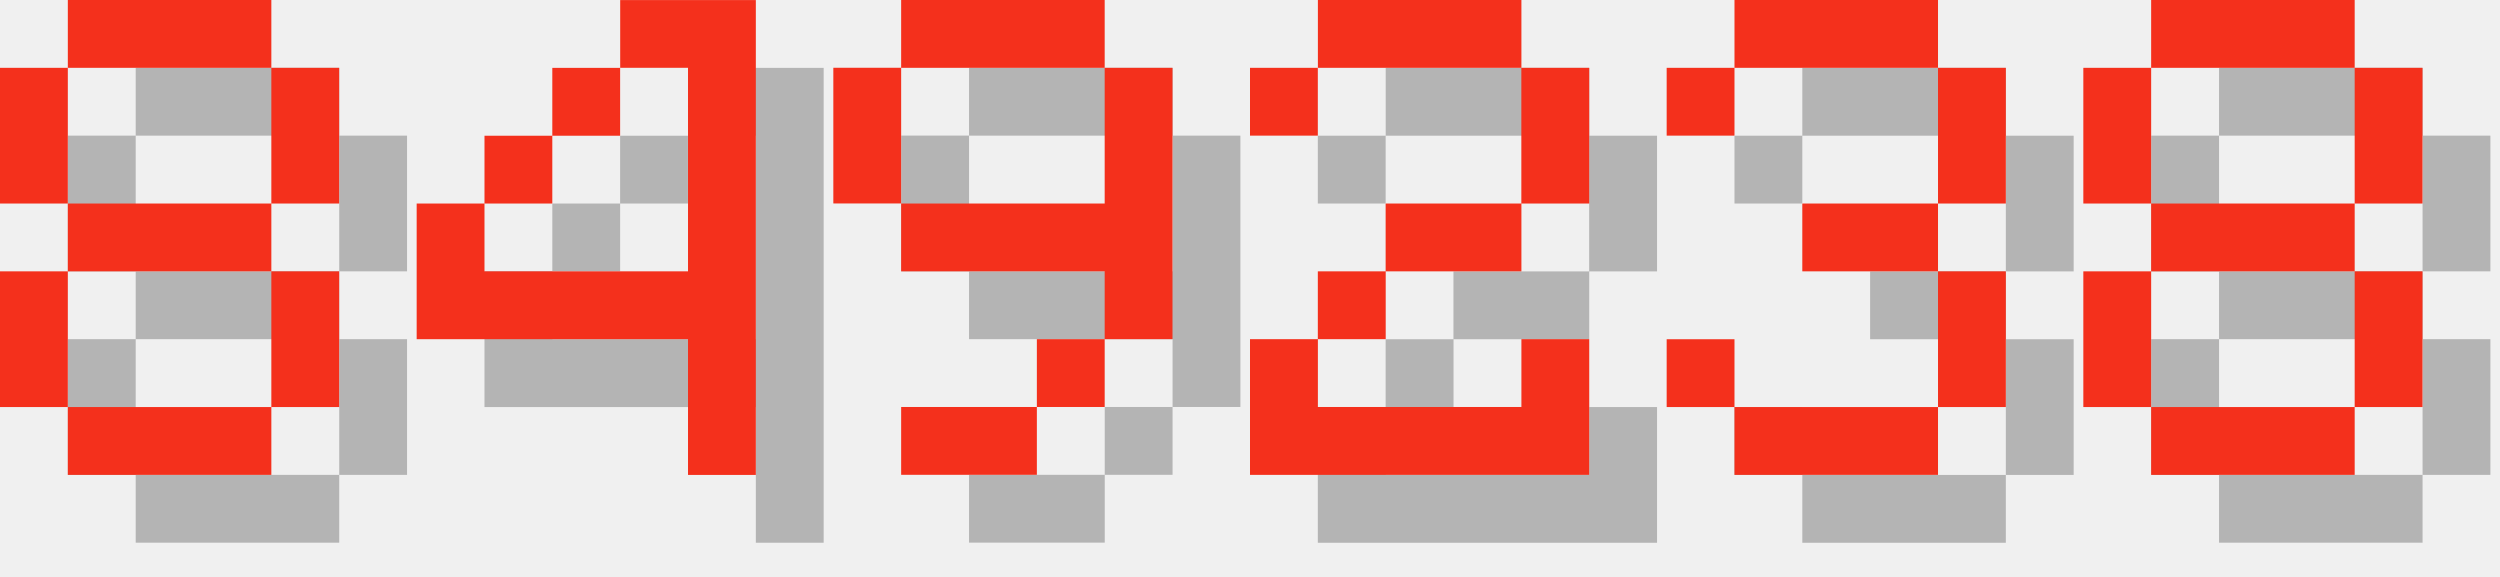
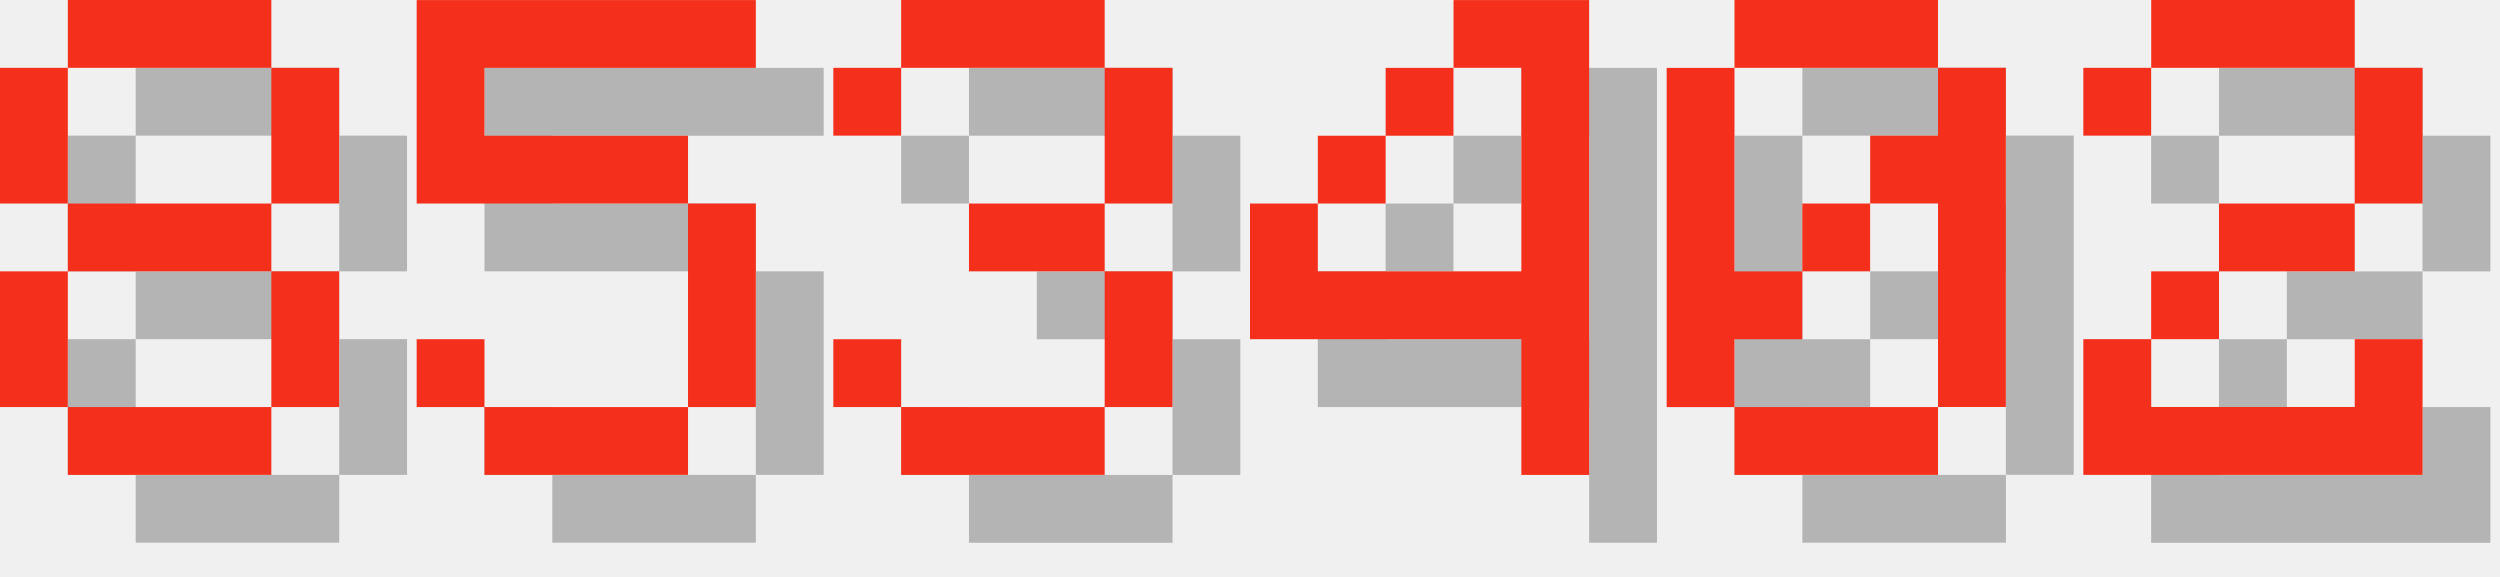
<svg xmlns="http://www.w3.org/2000/svg" version="1.1" width="156.0" height="36">
  <style>
        .text-foreground {
            fill: #F4301C;
        }
        .text-shadow {
            fill: #000000;
            fill-opacity: 0.25;
        }
    </style>
  <g class="digit" id="digit_8" transform="translate(0.0, 0), scale(4)">
    <path id="digit_8_shadow" class="text-shadow" d="m2.117 1.058v1.058h3.175v-1.058h-3.175zm3.175 1.058v2.117h1.058v-2.117h-1.058zm0 2.117h-3.175v1.058h3.175v-1.058zm0 1.058v2.117h1.058v-2.117h-1.058zm0 2.117h-3.175v1.058h3.175v-1.058zm-3.175 0v-2.117h-1.058v2.117h1.058zm0-3.175v-2.117h-1.058v2.117h1.058z" fill-opacity=".5" style="paint-order:stroke fill markers" />
    <path id="digit_8_fg" class="text-foreground" d="m1.058 0v1.058h3.175v-1.058h-3.175zm3.175 1.058v2.117h1.058v-2.117h-1.058zm0 2.117h-3.175v1.058h3.175v-1.058zm0 1.058v2.117h1.058v-2.117h-1.058zm0 2.117h-3.175v1.058h3.175v-1.058zm-3.175 0v-2.117h-1.058v2.117h1.058zm0-3.175v-2.117h-1.058v2.117h1.058z" fill="#fff" style="paint-order:stroke fill markers" />
  </g>
-   <g class="digit" id="digit_4" transform="translate(26.0, 0), scale(4)">
+   <g class="digit" id="digit_5" transform="translate(26.0, 0), scale(4)">
+     <path id="digit_5_shadow" class="text-shadow" d="m1.058 1.058v3.175h4.233v3.175h-3.175v-1.058h-1.058v1.058h1.058v1.058h3.175v-1.058h1.058v-3.175h-1.058v-1.058h-3.175v-1.058h4.233v-1.058h-5.292z" fill-opacity=".5" style="paint-order:stroke fill markers" />
+     <path id="digit_5_fg" class="text-foreground" d="m0 0v3.175h4.233v3.175h-3.175v-1.058h-1.058v1.058h1.058v1.058h3.175v-1.058h1.058v-3.175h-1.058v-1.058h-3.175v-1.058h4.233v-1.058h-5.292z" fill="#fff" style="paint-order:stroke fill markers" />
+   </g>
+   <g class="digit" id="digit_3" transform="translate(52.0, 0), scale(4)">
+     <path id="digit_3_shadow" class="text-shadow" d="m1.058 2.117v1.058h1.058v-1.058h3.175v2.117h-2.117v1.058h2.117v2.117h-3.175v-1.058h-1.058v1.058h1.058v1.058h3.175v-1.058h1.058v-2.117h-1.058v-1.058h1.058v-2.117h-1.058v-1.058h-3.175v1.058h-1.058z" fill-opacity=".5" style="paint-order:stroke fill markers" />
+     <path id="digit_3_fg" class="text-foreground" d="m0 1.058v1.058h1.058v-1.058h3.175v2.117h-2.117v1.058h2.117v2.117h-3.175v-1.058h-1.058v1.058h1.058v1.058h3.175v-1.058h1.058v-2.117h-1.058v-1.058h1.058v-2.117h-1.058v-1.058h-3.175v1.058h-1.058z" fill="#fff" style="paint-order:stroke fill markers" />
+   </g>
+   <g class="digit" id="digit_4" transform="translate(78.0, 0), scale(4)">
    <path id="digit_4_shadow" class="text-shadow" d="m4.233 1.058v1.058h1.058v3.175h-3.175v-1.058h-1.058v2.117h4.233v2.117h1.058v-7.408h-2.117zm-2.117 3.175h1.058v-1.058h-1.058v1.058zm1.058-1.058h1.058v-1.058h-1.058v1.058z" fill-opacity=".5" style="paint-order:stroke fill markers" />
    <path id="digit_4_fg" class="text-foreground" d="m3.175 0v1.058h1.058v3.175h-3.175v-1.058h-1.058v2.117h4.233v2.117h1.058v-7.408h-2.117zm-2.117 3.175h1.058v-1.058h-1.058v1.058zm1.058-1.058h1.058v-1.058h-1.058v1.058z" fill="#fff" style="paint-order:stroke fill markers" />
  </g>
-   <g class="digit" id="digit_9" transform="translate(52.0, 0), scale(4)">
-     <path id="digit_9_shadow" class="text-shadow" d="m2.117 1.058v1.058h3.175v-1.058h-3.175zm3.175 1.058v2.117h-3.175v1.058h3.175v1.058h1.058v-4.233h-1.058zm0 4.233h-1.058v1.058h1.058v-1.058zm-1.058 1.058h-2.117v1.058h2.117v-1.058zm-2.117-3.175v-2.117h-1.058v2.117h1.058z" fill-opacity=".5" style="paint-order:stroke fill markers" />
-     <path id="digit_9_fg" class="text-foreground" d="m1.058 0v1.058h3.175v-1.058h-3.175zm3.175 1.058v2.117h-3.175v1.058h3.175v1.058h1.058v-4.233h-1.058zm0 4.233h-1.058v1.058h1.058v-1.058zm-1.058 1.058h-2.117v1.058h2.117v-1.058zm-2.117-3.175v-2.117h-1.058v2.117h1.058z" fill="#fff" style="paint-order:stroke fill markers" />
+   <g class="digit" id="digit_0" transform="translate(104.0, 0), scale(4)">
+     <path id="digit_0_shadow" class="text-shadow" d="m2.117 1.058v1.058h3.175v-1.058h-3.175zm3.175 1.058v1.058h-1.058v1.058h1.058v3.175h1.058v-5.292h-1.058zm0 5.292h-3.175v1.058h3.175v-1.058zm-3.175 0v-1.058h1.058v-1.058h-1.058v-3.175h-1.058v5.292h1.058zm1.058-2.117h1.058v-1.058h-1.058v1.058z" fill-opacity=".5" style="paint-order:stroke fill markers" />
+     <path id="digit_0_fg" class="text-foreground" d="m1.058 0v1.058h3.175v-1.058h-3.175zm3.175 1.058v1.058h-1.058v1.058h1.058v3.175h1.058v-5.292h-1.058zm0 5.292h-3.175v1.058h3.175v-1.058zm-3.175 0v-1.058h1.058v-1.058h-1.058v-3.175h-1.058v5.292h1.058zm1.058-2.117h1.058v-1.058h-1.058v1.058z" fill="#fff" style="paint-order:stroke fill markers" />
  </g>
-   <g class="digit" id="digit_2" transform="translate(78.0, 0), scale(4)">
+   <g class="digit" id="digit_2" transform="translate(130.0, 0), scale(4)">
    <path id="digit_2_shadow" class="text-shadow" d="m1.058 2.117v1.058h1.058v-1.058h3.175v2.117h-2.117v1.058h-1.058v1.058h-1.058v2.117h5.292v-2.117h-1.058v1.058h-3.175v-1.058h1.058v-1.058h2.117v-1.058h1.058v-2.117h-1.058v-1.058h-3.175v1.058h-1.058z" fill-opacity=".5" style="paint-order:stroke fill markers" />
    <path id="digit_2_fg" class="text-foreground" d="m0 1.058v1.058h1.058v-1.058h3.175v2.117h-2.117v1.058h-1.058v1.058h-1.058v2.117h5.292v-2.117h-1.058v1.058h-3.175v-1.058h1.058v-1.058h2.117v-1.058h1.058v-2.117h-1.058v-1.058h-3.175v1.058h-1.058z" fill="#fff" style="paint-order:stroke fill markers" />
  </g>
-   <g class="digit" id="digit_3" transform="translate(104.0, 0), scale(4)">
-     <path id="digit_3_shadow" class="text-shadow" d="m1.058 2.117v1.058h1.058v-1.058h3.175v2.117h-2.117v1.058h2.117v2.117h-3.175v-1.058h-1.058v1.058h1.058v1.058h3.175v-1.058h1.058v-2.117h-1.058v-1.058h1.058v-2.117h-1.058v-1.058h-3.175v1.058h-1.058z" fill-opacity=".5" style="paint-order:stroke fill markers" />
-     <path id="digit_3_fg" class="text-foreground" d="m0 1.058v1.058h1.058v-1.058h3.175v2.117h-2.117v1.058h2.117v2.117h-3.175v-1.058h-1.058v1.058h1.058v1.058h3.175v-1.058h1.058v-2.117h-1.058v-1.058h1.058v-2.117h-1.058v-1.058h-3.175v1.058h-1.058z" fill="#fff" style="paint-order:stroke fill markers" />
-   </g>
-   <g class="digit" id="digit_8" transform="translate(130.0, 0), scale(4)">
-     <path id="digit_8_shadow" class="text-shadow" d="m2.117 1.058v1.058h3.175v-1.058h-3.175zm3.175 1.058v2.117h1.058v-2.117h-1.058zm0 2.117h-3.175v1.058h3.175v-1.058zm0 1.058v2.117h1.058v-2.117h-1.058zm0 2.117h-3.175v1.058h3.175v-1.058zm-3.175 0v-2.117h-1.058v2.117h1.058zm0-3.175v-2.117h-1.058v2.117h1.058z" fill-opacity=".5" style="paint-order:stroke fill markers" />
-     <path id="digit_8_fg" class="text-foreground" d="m1.058 0v1.058h3.175v-1.058h-3.175zm3.175 1.058v2.117h1.058v-2.117h-1.058zm0 2.117h-3.175v1.058h3.175v-1.058zm0 1.058v2.117h1.058v-2.117h-1.058zm0 2.117h-3.175v1.058h3.175v-1.058zm-3.175 0v-2.117h-1.058v2.117h1.058zm0-3.175v-2.117h-1.058v2.117h1.058z" fill="#fff" style="paint-order:stroke fill markers" />
-   </g>
</svg>
